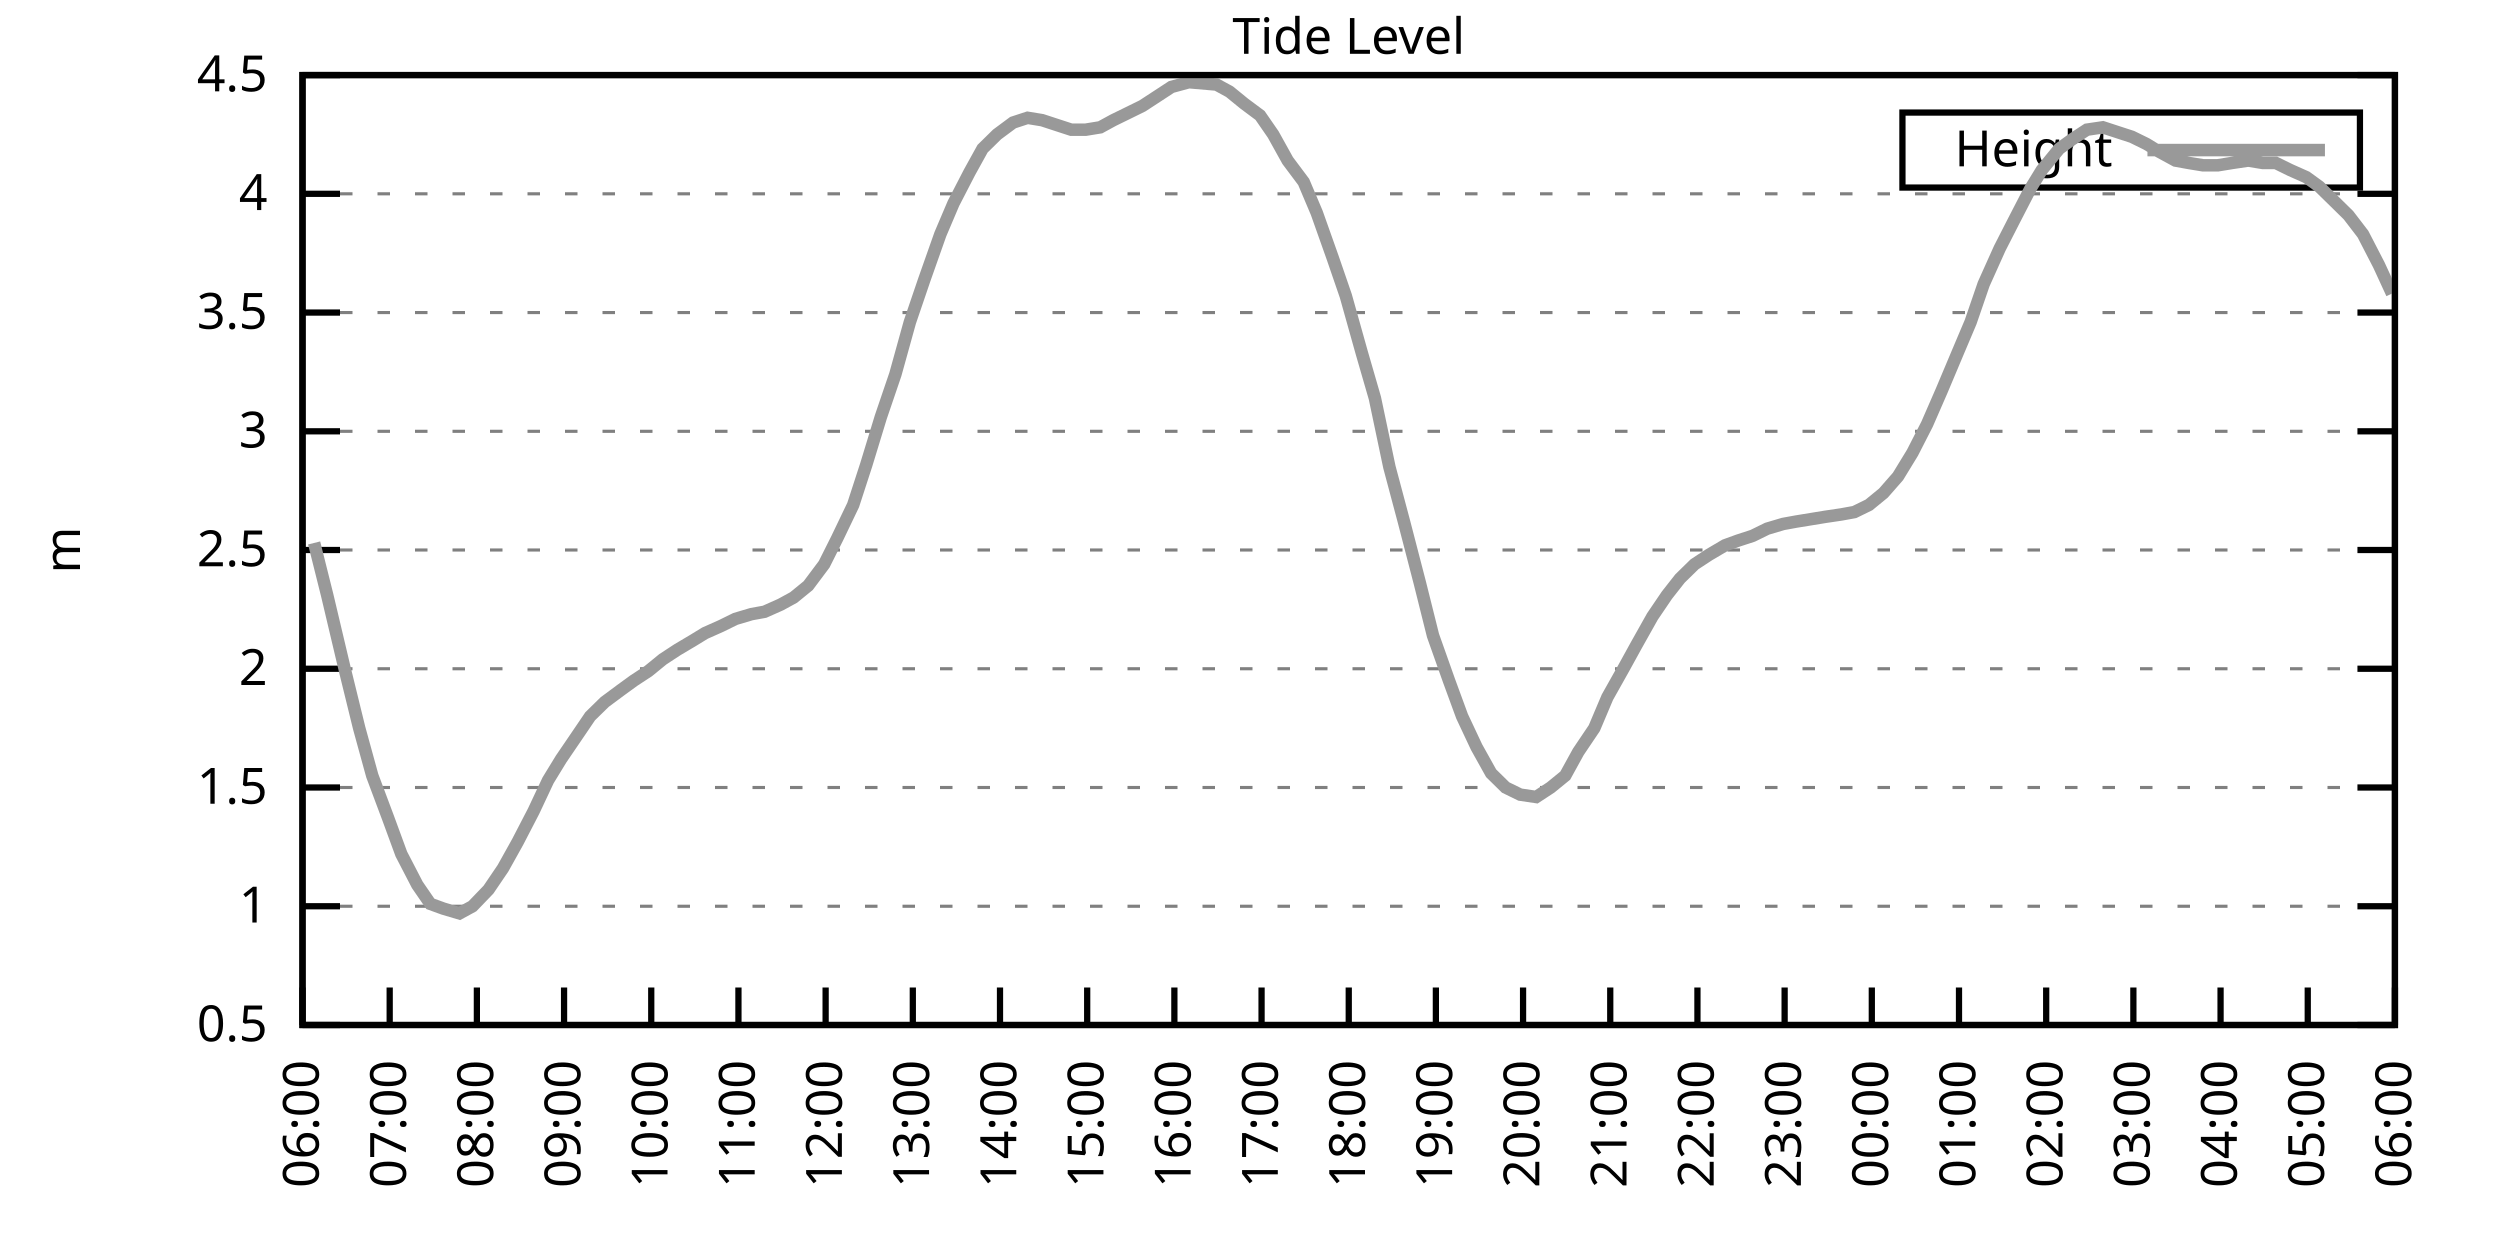
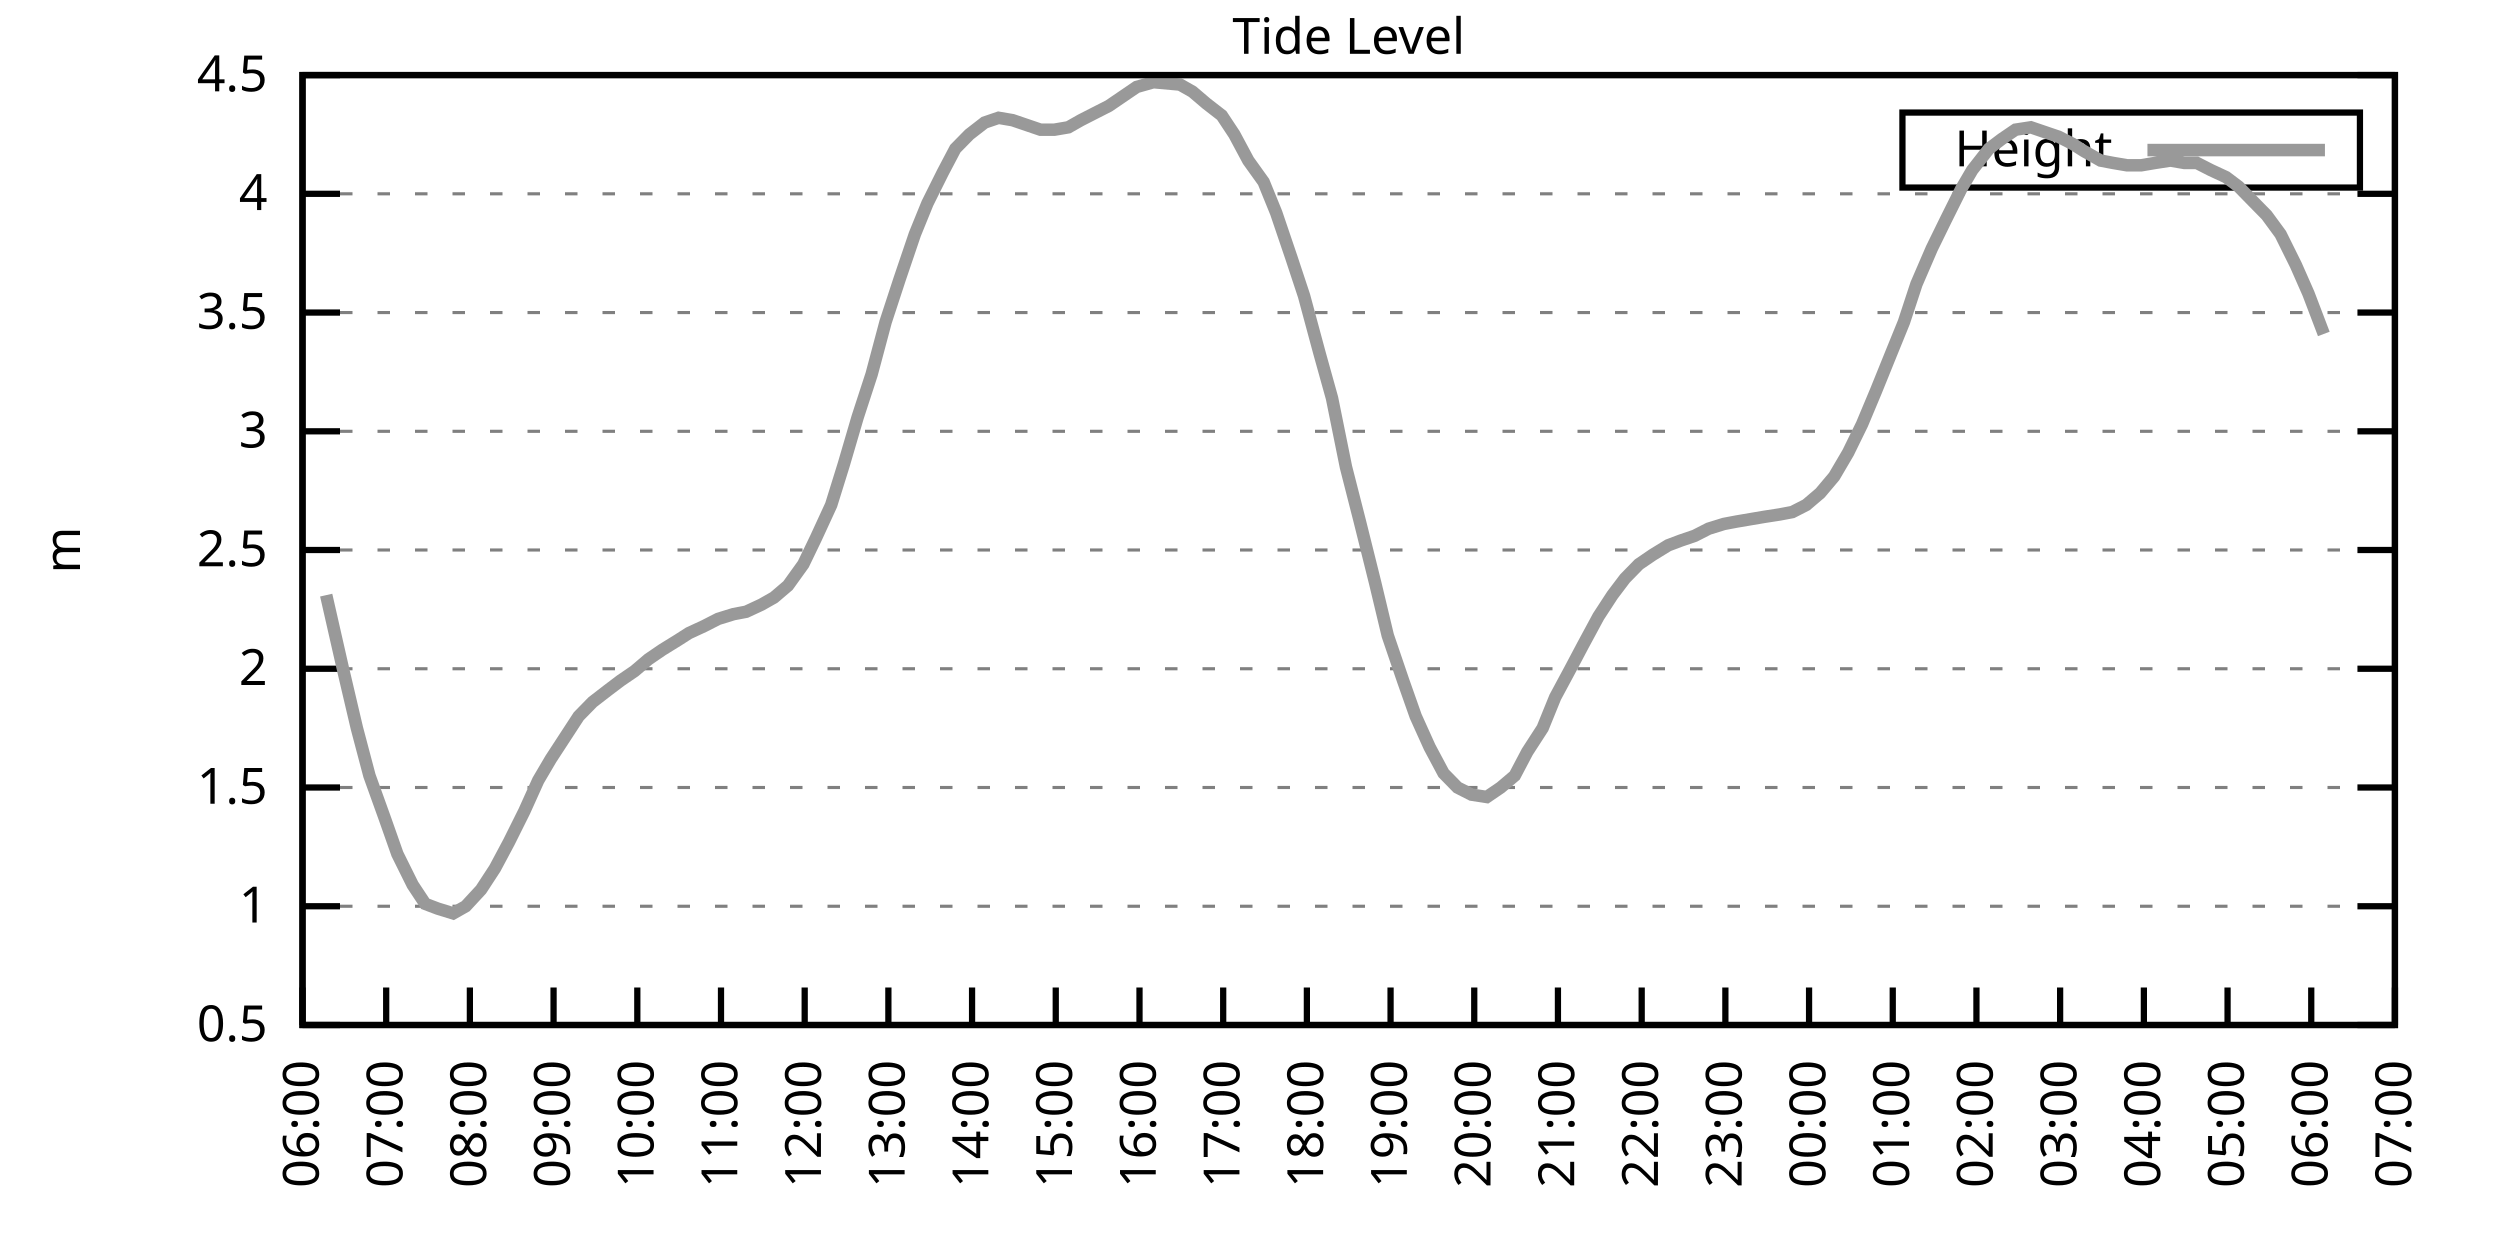
<svg xmlns="http://www.w3.org/2000/svg" xmlns:xlink="http://www.w3.org/1999/xlink" width="400" height="200" viewBox="0 0 400 200">
  <g id="gnuplot_canvas">
    <rect x="0" y="0" width="400" height="200" fill="none" />
    <defs>
      <circle id="gpDot" r="0.5" stroke-width="0.5" stroke="currentColor" />
      <path id="gpPt0" stroke-width="0.333" stroke="currentColor" d="M-1,0 h2 M0,-1 v2" />
      <path id="gpPt1" stroke-width="0.333" stroke="currentColor" d="M-1,-1 L1,1 M1,-1 L-1,1" />
      <path id="gpPt2" stroke-width="0.333" stroke="currentColor" d="M-1,0 L1,0 M0,-1 L0,1 M-1,-1 L1,1 M-1,1 L1,-1" />
      <rect id="gpPt3" stroke-width="0.333" stroke="currentColor" x="-1" y="-1" width="2" height="2" />
      <rect id="gpPt4" stroke-width="0.333" stroke="currentColor" fill="currentColor" x="-1" y="-1" width="2" height="2" />
      <circle id="gpPt5" stroke-width="0.333" stroke="currentColor" cx="0" cy="0" r="1" />
      <use xlink:href="#gpPt5" id="gpPt6" fill="currentColor" stroke="none" />
      <path id="gpPt7" stroke-width="0.333" stroke="currentColor" d="M0,-1.33 L-1.33,0.67 L1.33,0.67 z" />
      <use xlink:href="#gpPt7" id="gpPt8" fill="currentColor" stroke="none" />
      <use xlink:href="#gpPt7" id="gpPt9" stroke="currentColor" transform="rotate(180)" />
      <use xlink:href="#gpPt9" id="gpPt10" fill="currentColor" stroke="none" />
      <use xlink:href="#gpPt3" id="gpPt11" stroke="currentColor" transform="rotate(45)" />
      <use xlink:href="#gpPt11" id="gpPt12" fill="currentColor" stroke="none" />
      <path id="gpPt13" stroke-width="0.333" stroke="currentColor" d="M0,1.330 L1.265,0.411 L0.782,-1.067 L-0.782,-1.076 L-1.265,0.411 z" />
      <use xlink:href="#gpPt13" id="gpPt14" fill="currentColor" stroke="none" />
      <filter id="textbox" filterUnits="objectBoundingBox" x="0" y="0" height="1" width="1">
        <feFlood flood-color="white" flood-opacity="1" result="bgnd" />
        <feComposite in="SourceGraphic" in2="bgnd" operator="atop" />
      </filter>
      <filter id="greybox" filterUnits="objectBoundingBox" x="0" y="0" height="1" width="1">
        <feFlood flood-color="lightgrey" flood-opacity="1" result="grey" />
        <feComposite in="SourceGraphic" in2="grey" operator="atop" />
      </filter>
    </defs>
    <g fill="none" color="white" stroke="currentColor" stroke-width="1.00" stroke-linecap="butt" stroke-linejoin="miter">
</g>
    <g fill="none" color="black" stroke="currentColor" stroke-width="1.00" stroke-linecap="butt" stroke-linejoin="miter">
      <g stroke="none" shape-rendering="crispEdges">
        <polygon fill="rgb(255, 255, 255)" points="48.40,164.00 383.18,164.00 383.18,12.02 48.40,12.02 " />
      </g>
    </g>
    <g fill="none" color="black" stroke="currentColor" stroke-width="1.00" stroke-linecap="butt" stroke-linejoin="miter">
</g>
    <g fill="none" color="black" stroke="black" stroke-width="0.50" stroke-linecap="butt" stroke-linejoin="miter">
</g>
    <g fill="none" color="gray" stroke="currentColor" stroke-width="0.50" stroke-linecap="butt" stroke-linejoin="miter">
      <path stroke="gray" stroke-dasharray="2,4" class="gridline" d="M48.40,164.00 L383.19,164.00  " />
    </g>
    <g fill="none" color="gray" stroke="gray" stroke-width="1.00" stroke-linecap="butt" stroke-linejoin="miter">
</g>
    <g fill="none" color="black" stroke="currentColor" stroke-width="1.00" stroke-linecap="butt" stroke-linejoin="miter">
      <path stroke="black" d="M48.40,164.00 L54.40,164.00 M383.19,164.00 L377.19,164.00  " />
      <g transform="translate(42.80,166.60)" stroke="none" fill="black" font-family="Sans" font-size="8.00" text-anchor="end">
        <text>
          <tspan font-family="Sans"> 0.5</tspan>
        </text>
      </g>
    </g>
    <g fill="none" color="black" stroke="currentColor" stroke-width="1.00" stroke-linecap="butt" stroke-linejoin="miter">
</g>
    <g fill="none" color="black" stroke="black" stroke-width="0.50" stroke-linecap="butt" stroke-linejoin="miter">
</g>
    <g fill="none" color="gray" stroke="currentColor" stroke-width="0.50" stroke-linecap="butt" stroke-linejoin="miter">
      <path stroke="gray" stroke-dasharray="2,4" class="gridline" d="M48.40,145.00 L383.19,145.00  " />
    </g>
    <g fill="none" color="gray" stroke="gray" stroke-width="1.00" stroke-linecap="butt" stroke-linejoin="miter">
</g>
    <g fill="none" color="black" stroke="currentColor" stroke-width="1.00" stroke-linecap="butt" stroke-linejoin="miter">
      <path stroke="black" d="M48.40,145.00 L54.40,145.00 M383.19,145.00 L377.19,145.00  " />
      <g transform="translate(42.80,147.60)" stroke="none" fill="black" font-family="Sans" font-size="8.00" text-anchor="end">
        <text>
          <tspan font-family="Sans"> 1</tspan>
        </text>
      </g>
    </g>
    <g fill="none" color="black" stroke="currentColor" stroke-width="1.00" stroke-linecap="butt" stroke-linejoin="miter">
</g>
    <g fill="none" color="black" stroke="black" stroke-width="0.50" stroke-linecap="butt" stroke-linejoin="miter">
</g>
    <g fill="none" color="gray" stroke="currentColor" stroke-width="0.50" stroke-linecap="butt" stroke-linejoin="miter">
      <path stroke="gray" stroke-dasharray="2,4" class="gridline" d="M48.40,126.00 L383.19,126.00  " />
    </g>
    <g fill="none" color="gray" stroke="gray" stroke-width="1.00" stroke-linecap="butt" stroke-linejoin="miter">
</g>
    <g fill="none" color="black" stroke="currentColor" stroke-width="1.00" stroke-linecap="butt" stroke-linejoin="miter">
      <path stroke="black" d="M48.40,126.00 L54.40,126.00 M383.19,126.00 L377.19,126.00  " />
      <g transform="translate(42.80,128.60)" stroke="none" fill="black" font-family="Sans" font-size="8.00" text-anchor="end">
        <text>
          <tspan font-family="Sans"> 1.5</tspan>
        </text>
      </g>
    </g>
    <g fill="none" color="black" stroke="currentColor" stroke-width="1.00" stroke-linecap="butt" stroke-linejoin="miter">
</g>
    <g fill="none" color="black" stroke="black" stroke-width="0.50" stroke-linecap="butt" stroke-linejoin="miter">
</g>
    <g fill="none" color="gray" stroke="currentColor" stroke-width="0.50" stroke-linecap="butt" stroke-linejoin="miter">
      <path stroke="gray" stroke-dasharray="2,4" class="gridline" d="M48.40,107.00 L383.19,107.00  " />
    </g>
    <g fill="none" color="gray" stroke="gray" stroke-width="1.00" stroke-linecap="butt" stroke-linejoin="miter">
</g>
    <g fill="none" color="black" stroke="currentColor" stroke-width="1.00" stroke-linecap="butt" stroke-linejoin="miter">
      <path stroke="black" d="M48.40,107.00 L54.40,107.00 M383.19,107.00 L377.19,107.00  " />
      <g transform="translate(42.80,109.60)" stroke="none" fill="black" font-family="Sans" font-size="8.00" text-anchor="end">
        <text>
          <tspan font-family="Sans"> 2</tspan>
        </text>
      </g>
    </g>
    <g fill="none" color="black" stroke="currentColor" stroke-width="1.00" stroke-linecap="butt" stroke-linejoin="miter">
</g>
    <g fill="none" color="black" stroke="black" stroke-width="0.50" stroke-linecap="butt" stroke-linejoin="miter">
</g>
    <g fill="none" color="gray" stroke="currentColor" stroke-width="0.50" stroke-linecap="butt" stroke-linejoin="miter">
      <path stroke="gray" stroke-dasharray="2,4" class="gridline" d="M48.40,88.00 L383.19,88.00  " />
    </g>
    <g fill="none" color="gray" stroke="gray" stroke-width="1.00" stroke-linecap="butt" stroke-linejoin="miter">
</g>
    <g fill="none" color="black" stroke="currentColor" stroke-width="1.00" stroke-linecap="butt" stroke-linejoin="miter">
      <path stroke="black" d="M48.40,88.00 L54.40,88.00 M383.19,88.00 L377.19,88.00  " />
      <g transform="translate(42.80,90.60)" stroke="none" fill="black" font-family="Sans" font-size="8.00" text-anchor="end">
        <text>
          <tspan font-family="Sans"> 2.5</tspan>
        </text>
      </g>
    </g>
    <g fill="none" color="black" stroke="currentColor" stroke-width="1.00" stroke-linecap="butt" stroke-linejoin="miter">
</g>
    <g fill="none" color="black" stroke="black" stroke-width="0.50" stroke-linecap="butt" stroke-linejoin="miter">
</g>
    <g fill="none" color="gray" stroke="currentColor" stroke-width="0.50" stroke-linecap="butt" stroke-linejoin="miter">
      <path stroke="gray" stroke-dasharray="2,4" class="gridline" d="M48.40,69.01 L383.19,69.01  " />
    </g>
    <g fill="none" color="gray" stroke="gray" stroke-width="1.00" stroke-linecap="butt" stroke-linejoin="miter">
</g>
    <g fill="none" color="black" stroke="currentColor" stroke-width="1.00" stroke-linecap="butt" stroke-linejoin="miter">
      <path stroke="black" d="M48.40,69.01 L54.40,69.01 M383.19,69.01 L377.19,69.01  " />
      <g transform="translate(42.80,71.61)" stroke="none" fill="black" font-family="Sans" font-size="8.00" text-anchor="end">
        <text>
          <tspan font-family="Sans"> 3</tspan>
        </text>
      </g>
    </g>
    <g fill="none" color="black" stroke="currentColor" stroke-width="1.00" stroke-linecap="butt" stroke-linejoin="miter">
</g>
    <g fill="none" color="black" stroke="black" stroke-width="0.50" stroke-linecap="butt" stroke-linejoin="miter">
</g>
    <g fill="none" color="gray" stroke="currentColor" stroke-width="0.50" stroke-linecap="butt" stroke-linejoin="miter">
      <path stroke="gray" stroke-dasharray="2,4" class="gridline" d="M48.40,50.01 L383.19,50.01  " />
    </g>
    <g fill="none" color="gray" stroke="gray" stroke-width="1.00" stroke-linecap="butt" stroke-linejoin="miter">
</g>
    <g fill="none" color="black" stroke="currentColor" stroke-width="1.00" stroke-linecap="butt" stroke-linejoin="miter">
      <path stroke="black" d="M48.40,50.01 L54.40,50.01 M383.19,50.01 L377.19,50.01  " />
      <g transform="translate(42.80,52.61)" stroke="none" fill="black" font-family="Sans" font-size="8.00" text-anchor="end">
        <text>
          <tspan font-family="Sans"> 3.5</tspan>
        </text>
      </g>
    </g>
    <g fill="none" color="black" stroke="currentColor" stroke-width="1.00" stroke-linecap="butt" stroke-linejoin="miter">
</g>
    <g fill="none" color="black" stroke="black" stroke-width="0.50" stroke-linecap="butt" stroke-linejoin="miter">
</g>
    <g fill="none" color="gray" stroke="currentColor" stroke-width="0.50" stroke-linecap="butt" stroke-linejoin="miter">
      <path stroke="gray" stroke-dasharray="2,4" class="gridline" d="M48.40,31.01 L383.19,31.01  " />
    </g>
    <g fill="none" color="gray" stroke="gray" stroke-width="1.00" stroke-linecap="butt" stroke-linejoin="miter">
</g>
    <g fill="none" color="black" stroke="currentColor" stroke-width="1.00" stroke-linecap="butt" stroke-linejoin="miter">
      <path stroke="black" d="M48.40,31.01 L54.40,31.01 M383.19,31.01 L377.19,31.01  " />
      <g transform="translate(42.80,33.61)" stroke="none" fill="black" font-family="Sans" font-size="8.00" text-anchor="end">
        <text>
          <tspan font-family="Sans"> 4</tspan>
        </text>
      </g>
    </g>
    <g fill="none" color="black" stroke="currentColor" stroke-width="1.00" stroke-linecap="butt" stroke-linejoin="miter">
</g>
    <g fill="none" color="black" stroke="black" stroke-width="0.50" stroke-linecap="butt" stroke-linejoin="miter">
</g>
    <g fill="none" color="gray" stroke="currentColor" stroke-width="0.50" stroke-linecap="butt" stroke-linejoin="miter">
      <path stroke="gray" stroke-dasharray="2,4" class="gridline" d="M48.40,12.01 L383.19,12.01  " />
    </g>
    <g fill="none" color="gray" stroke="gray" stroke-width="1.00" stroke-linecap="butt" stroke-linejoin="miter">
</g>
    <g fill="none" color="black" stroke="currentColor" stroke-width="1.00" stroke-linecap="butt" stroke-linejoin="miter">
      <path stroke="black" d="M48.40,12.01 L54.40,12.01 M383.19,12.01 L377.19,12.01  " />
      <g transform="translate(42.80,14.61)" stroke="none" fill="black" font-family="Sans" font-size="8.00" text-anchor="end">
        <text>
          <tspan font-family="Sans"> 4.5</tspan>
        </text>
      </g>
    </g>
    <g fill="none" color="black" stroke="currentColor" stroke-width="1.00" stroke-linecap="butt" stroke-linejoin="miter">
      <path stroke="black" d="M48.40,164.00 L48.40,158.00  " />
      <g transform="translate(51.00,169.60) rotate(270.00)" stroke="none" fill="black" font-family="Sans" font-size="8.00" text-anchor="end">
        <text>
          <tspan font-family="Sans">06:00</tspan>
        </text>
      </g>
    </g>
    <g fill="none" color="black" stroke="currentColor" stroke-width="1.00" stroke-linecap="butt" stroke-linejoin="miter">
-       <path stroke="black" d="M62.35,164.00 L62.35,158.00  " />
-       <g transform="translate(64.95,169.60) rotate(270.00)" stroke="none" fill="black" font-family="Sans" font-size="8.00" text-anchor="end">
+       <path stroke="black" d="M61.79,164.00 L61.79,158.00  " />
+       <g transform="translate(64.39,169.60) rotate(270.00)" stroke="none" fill="black" font-family="Sans" font-size="8.00" text-anchor="end">
        <text>
          <tspan font-family="Sans">07:00</tspan>
        </text>
      </g>
    </g>
    <g fill="none" color="black" stroke="currentColor" stroke-width="1.00" stroke-linecap="butt" stroke-linejoin="miter">
-       <path stroke="black" d="M76.30,164.00 L76.30,158.00  " />
-       <g transform="translate(78.90,169.60) rotate(270.00)" stroke="none" fill="black" font-family="Sans" font-size="8.00" text-anchor="end">
+       <path stroke="black" d="M75.18,164.00 L75.18,158.00  " />
+       <g transform="translate(77.78,169.60) rotate(270.00)" stroke="none" fill="black" font-family="Sans" font-size="8.00" text-anchor="end">
        <text>
          <tspan font-family="Sans">08:00</tspan>
        </text>
      </g>
    </g>
    <g fill="none" color="black" stroke="currentColor" stroke-width="1.00" stroke-linecap="butt" stroke-linejoin="miter">
-       <path stroke="black" d="M90.25,164.00 L90.25,158.00  " />
-       <g transform="translate(92.85,169.60) rotate(270.00)" stroke="none" fill="black" font-family="Sans" font-size="8.00" text-anchor="end">
+       <path stroke="black" d="M88.57,164.00 L88.57,158.00  " />
+       <g transform="translate(91.17,169.60) rotate(270.00)" stroke="none" fill="black" font-family="Sans" font-size="8.00" text-anchor="end">
        <text>
          <tspan font-family="Sans">09:00</tspan>
        </text>
      </g>
    </g>
    <g fill="none" color="black" stroke="currentColor" stroke-width="1.00" stroke-linecap="butt" stroke-linejoin="miter">
-       <path stroke="black" d="M104.20,164.00 L104.20,158.00  " />
-       <g transform="translate(106.80,169.60) rotate(270.00)" stroke="none" fill="black" font-family="Sans" font-size="8.00" text-anchor="end">
+       <path stroke="black" d="M101.97,164.00 L101.97,158.00  " />
+       <g transform="translate(104.57,169.60) rotate(270.00)" stroke="none" fill="black" font-family="Sans" font-size="8.00" text-anchor="end">
        <text>
          <tspan font-family="Sans">10:00</tspan>
        </text>
      </g>
    </g>
    <g fill="none" color="black" stroke="currentColor" stroke-width="1.00" stroke-linecap="butt" stroke-linejoin="miter">
-       <path stroke="black" d="M118.15,164.00 L118.15,158.00  " />
-       <g transform="translate(120.75,169.60) rotate(270.00)" stroke="none" fill="black" font-family="Sans" font-size="8.00" text-anchor="end">
+       <path stroke="black" d="M115.36,164.00 L115.36,158.00  " />
+       <g transform="translate(117.96,169.60) rotate(270.00)" stroke="none" fill="black" font-family="Sans" font-size="8.00" text-anchor="end">
        <text>
          <tspan font-family="Sans">11:00</tspan>
        </text>
      </g>
    </g>
    <g fill="none" color="black" stroke="currentColor" stroke-width="1.00" stroke-linecap="butt" stroke-linejoin="miter">
-       <path stroke="black" d="M132.10,164.00 L132.10,158.00  " />
-       <g transform="translate(134.70,169.60) rotate(270.00)" stroke="none" fill="black" font-family="Sans" font-size="8.00" text-anchor="end">
+       <path stroke="black" d="M128.75,164.00 L128.75,158.00  " />
+       <g transform="translate(131.35,169.60) rotate(270.00)" stroke="none" fill="black" font-family="Sans" font-size="8.00" text-anchor="end">
        <text>
          <tspan font-family="Sans">12:00</tspan>
        </text>
      </g>
    </g>
    <g fill="none" color="black" stroke="currentColor" stroke-width="1.00" stroke-linecap="butt" stroke-linejoin="miter">
-       <path stroke="black" d="M146.05,164.00 L146.05,158.00  " />
-       <g transform="translate(148.65,169.60) rotate(270.00)" stroke="none" fill="black" font-family="Sans" font-size="8.00" text-anchor="end">
+       <path stroke="black" d="M142.14,164.00 L142.14,158.00  " />
+       <g transform="translate(144.74,169.60) rotate(270.00)" stroke="none" fill="black" font-family="Sans" font-size="8.00" text-anchor="end">
        <text>
          <tspan font-family="Sans">13:00</tspan>
        </text>
      </g>
    </g>
    <g fill="none" color="black" stroke="currentColor" stroke-width="1.00" stroke-linecap="butt" stroke-linejoin="miter">
-       <path stroke="black" d="M160.00,164.00 L160.00,158.00  " />
-       <g transform="translate(162.60,169.60) rotate(270.00)" stroke="none" fill="black" font-family="Sans" font-size="8.00" text-anchor="end">
+       <path stroke="black" d="M155.53,164.00 L155.53,158.00  " />
+       <g transform="translate(158.13,169.60) rotate(270.00)" stroke="none" fill="black" font-family="Sans" font-size="8.00" text-anchor="end">
        <text>
          <tspan font-family="Sans">14:00</tspan>
        </text>
      </g>
    </g>
    <g fill="none" color="black" stroke="currentColor" stroke-width="1.00" stroke-linecap="butt" stroke-linejoin="miter">
-       <path stroke="black" d="M173.95,164.00 L173.95,158.00  " />
-       <g transform="translate(176.55,169.60) rotate(270.00)" stroke="none" fill="black" font-family="Sans" font-size="8.00" text-anchor="end">
+       <path stroke="black" d="M168.92,164.00 L168.92,158.00  " />
+       <g transform="translate(171.52,169.60) rotate(270.00)" stroke="none" fill="black" font-family="Sans" font-size="8.00" text-anchor="end">
        <text>
          <tspan font-family="Sans">15:00</tspan>
        </text>
      </g>
    </g>
    <g fill="none" color="black" stroke="currentColor" stroke-width="1.00" stroke-linecap="butt" stroke-linejoin="miter">
-       <path stroke="black" d="M187.90,164.00 L187.90,158.00  " />
-       <g transform="translate(190.50,169.60) rotate(270.00)" stroke="none" fill="black" font-family="Sans" font-size="8.00" text-anchor="end">
+       <path stroke="black" d="M182.32,164.00 L182.32,158.00  " />
+       <g transform="translate(184.92,169.60) rotate(270.00)" stroke="none" fill="black" font-family="Sans" font-size="8.00" text-anchor="end">
        <text>
          <tspan font-family="Sans">16:00</tspan>
        </text>
      </g>
    </g>
    <g fill="none" color="black" stroke="currentColor" stroke-width="1.00" stroke-linecap="butt" stroke-linejoin="miter">
-       <path stroke="black" d="M201.85,164.00 L201.85,158.00  " />
-       <g transform="translate(204.45,169.60) rotate(270.00)" stroke="none" fill="black" font-family="Sans" font-size="8.00" text-anchor="end">
+       <path stroke="black" d="M195.71,164.00 L195.71,158.00  " />
+       <g transform="translate(198.31,169.60) rotate(270.00)" stroke="none" fill="black" font-family="Sans" font-size="8.00" text-anchor="end">
        <text>
          <tspan font-family="Sans">17:00</tspan>
        </text>
      </g>
    </g>
    <g fill="none" color="black" stroke="currentColor" stroke-width="1.00" stroke-linecap="butt" stroke-linejoin="miter">
-       <path stroke="black" d="M215.80,164.00 L215.80,158.00  " />
-       <g transform="translate(218.40,169.60) rotate(270.00)" stroke="none" fill="black" font-family="Sans" font-size="8.00" text-anchor="end">
+       <path stroke="black" d="M209.10,164.00 L209.10,158.00  " />
+       <g transform="translate(211.70,169.60) rotate(270.00)" stroke="none" fill="black" font-family="Sans" font-size="8.00" text-anchor="end">
        <text>
          <tspan font-family="Sans">18:00</tspan>
        </text>
      </g>
    </g>
    <g fill="none" color="black" stroke="currentColor" stroke-width="1.00" stroke-linecap="butt" stroke-linejoin="miter">
-       <path stroke="black" d="M229.74,164.00 L229.74,158.00  " />
-       <g transform="translate(232.34,169.60) rotate(270.00)" stroke="none" fill="black" font-family="Sans" font-size="8.00" text-anchor="end">
+       <path stroke="black" d="M222.49,164.00 L222.49,158.00  " />
+       <g transform="translate(225.09,169.60) rotate(270.00)" stroke="none" fill="black" font-family="Sans" font-size="8.00" text-anchor="end">
        <text>
          <tspan font-family="Sans">19:00</tspan>
        </text>
      </g>
    </g>
    <g fill="none" color="black" stroke="currentColor" stroke-width="1.00" stroke-linecap="butt" stroke-linejoin="miter">
-       <path stroke="black" d="M243.69,164.00 L243.69,158.00  " />
-       <g transform="translate(246.29,169.60) rotate(270.00)" stroke="none" fill="black" font-family="Sans" font-size="8.00" text-anchor="end">
+       <path stroke="black" d="M235.88,164.00 L235.88,158.00  " />
+       <g transform="translate(238.48,169.60) rotate(270.00)" stroke="none" fill="black" font-family="Sans" font-size="8.00" text-anchor="end">
        <text>
          <tspan font-family="Sans">20:00</tspan>
        </text>
      </g>
    </g>
    <g fill="none" color="black" stroke="currentColor" stroke-width="1.00" stroke-linecap="butt" stroke-linejoin="miter">
-       <path stroke="black" d="M257.64,164.00 L257.64,158.00  " />
-       <g transform="translate(260.24,169.60) rotate(270.00)" stroke="none" fill="black" font-family="Sans" font-size="8.00" text-anchor="end">
+       <path stroke="black" d="M249.27,164.00 L249.27,158.00  " />
+       <g transform="translate(251.87,169.60) rotate(270.00)" stroke="none" fill="black" font-family="Sans" font-size="8.00" text-anchor="end">
        <text>
          <tspan font-family="Sans">21:00</tspan>
        </text>
      </g>
    </g>
    <g fill="none" color="black" stroke="currentColor" stroke-width="1.00" stroke-linecap="butt" stroke-linejoin="miter">
-       <path stroke="black" d="M271.59,164.00 L271.59,158.00  " />
-       <g transform="translate(274.19,169.60) rotate(270.00)" stroke="none" fill="black" font-family="Sans" font-size="8.00" text-anchor="end">
+       <path stroke="black" d="M262.67,164.00 L262.67,158.00  " />
+       <g transform="translate(265.27,169.60) rotate(270.00)" stroke="none" fill="black" font-family="Sans" font-size="8.00" text-anchor="end">
        <text>
          <tspan font-family="Sans">22:00</tspan>
        </text>
      </g>
    </g>
    <g fill="none" color="black" stroke="currentColor" stroke-width="1.00" stroke-linecap="butt" stroke-linejoin="miter">
-       <path stroke="black" d="M285.54,164.00 L285.54,158.00  " />
-       <g transform="translate(288.14,169.60) rotate(270.00)" stroke="none" fill="black" font-family="Sans" font-size="8.00" text-anchor="end">
+       <path stroke="black" d="M276.06,164.00 L276.06,158.00  " />
+       <g transform="translate(278.66,169.60) rotate(270.00)" stroke="none" fill="black" font-family="Sans" font-size="8.00" text-anchor="end">
        <text>
          <tspan font-family="Sans">23:00</tspan>
        </text>
      </g>
    </g>
    <g fill="none" color="black" stroke="currentColor" stroke-width="1.00" stroke-linecap="butt" stroke-linejoin="miter">
-       <path stroke="black" d="M299.49,164.00 L299.49,158.00  " />
-       <g transform="translate(302.09,169.60) rotate(270.00)" stroke="none" fill="black" font-family="Sans" font-size="8.00" text-anchor="end">
+       <path stroke="black" d="M289.45,164.00 L289.45,158.00  " />
+       <g transform="translate(292.05,169.60) rotate(270.00)" stroke="none" fill="black" font-family="Sans" font-size="8.00" text-anchor="end">
        <text>
          <tspan font-family="Sans">00:00</tspan>
        </text>
      </g>
    </g>
    <g fill="none" color="black" stroke="currentColor" stroke-width="1.00" stroke-linecap="butt" stroke-linejoin="miter">
-       <path stroke="black" d="M313.44,164.00 L313.44,158.00  " />
-       <g transform="translate(316.04,169.60) rotate(270.00)" stroke="none" fill="black" font-family="Sans" font-size="8.00" text-anchor="end">
+       <path stroke="black" d="M302.84,164.00 L302.84,158.00  " />
+       <g transform="translate(305.44,169.60) rotate(270.00)" stroke="none" fill="black" font-family="Sans" font-size="8.00" text-anchor="end">
        <text>
          <tspan font-family="Sans">01:00</tspan>
        </text>
      </g>
    </g>
    <g fill="none" color="black" stroke="currentColor" stroke-width="1.00" stroke-linecap="butt" stroke-linejoin="miter">
-       <path stroke="black" d="M327.39,164.00 L327.39,158.00  " />
-       <g transform="translate(329.99,169.60) rotate(270.00)" stroke="none" fill="black" font-family="Sans" font-size="8.00" text-anchor="end">
+       <path stroke="black" d="M316.23,164.00 L316.23,158.00  " />
+       <g transform="translate(318.83,169.60) rotate(270.00)" stroke="none" fill="black" font-family="Sans" font-size="8.00" text-anchor="end">
        <text>
          <tspan font-family="Sans">02:00</tspan>
        </text>
      </g>
    </g>
    <g fill="none" color="black" stroke="currentColor" stroke-width="1.00" stroke-linecap="butt" stroke-linejoin="miter">
-       <path stroke="black" d="M341.34,164.00 L341.34,158.00  " />
-       <g transform="translate(343.94,169.60) rotate(270.00)" stroke="none" fill="black" font-family="Sans" font-size="8.00" text-anchor="end">
+       <path stroke="black" d="M329.62,164.00 L329.62,158.00  " />
+       <g transform="translate(332.22,169.60) rotate(270.00)" stroke="none" fill="black" font-family="Sans" font-size="8.00" text-anchor="end">
        <text>
          <tspan font-family="Sans">03:00</tspan>
        </text>
      </g>
    </g>
    <g fill="none" color="black" stroke="currentColor" stroke-width="1.00" stroke-linecap="butt" stroke-linejoin="miter">
-       <path stroke="black" d="M355.29,164.00 L355.29,158.00  " />
-       <g transform="translate(357.89,169.60) rotate(270.00)" stroke="none" fill="black" font-family="Sans" font-size="8.00" text-anchor="end">
+       <path stroke="black" d="M343.02,164.00 L343.02,158.00  " />
+       <g transform="translate(345.62,169.60) rotate(270.00)" stroke="none" fill="black" font-family="Sans" font-size="8.00" text-anchor="end">
        <text>
          <tspan font-family="Sans">04:00</tspan>
        </text>
      </g>
    </g>
    <g fill="none" color="black" stroke="currentColor" stroke-width="1.00" stroke-linecap="butt" stroke-linejoin="miter">
-       <path stroke="black" d="M369.24,164.00 L369.24,158.00  " />
-       <g transform="translate(371.84,169.60) rotate(270.00)" stroke="none" fill="black" font-family="Sans" font-size="8.00" text-anchor="end">
+       <path stroke="black" d="M356.41,164.00 L356.41,158.00  " />
+       <g transform="translate(359.01,169.60) rotate(270.00)" stroke="none" fill="black" font-family="Sans" font-size="8.00" text-anchor="end">
        <text>
          <tspan font-family="Sans">05:00</tspan>
+         </text>
+       </g>
+     </g>
+     <g fill="none" color="black" stroke="currentColor" stroke-width="1.00" stroke-linecap="butt" stroke-linejoin="miter">
+       <path stroke="black" d="M369.80,164.00 L369.80,158.00  " />
+       <g transform="translate(372.40,169.60) rotate(270.00)" stroke="none" fill="black" font-family="Sans" font-size="8.00" text-anchor="end">
+         <text>
+           <tspan font-family="Sans">06:00</tspan>
        </text>
      </g>
    </g>
    <g fill="none" color="black" stroke="currentColor" stroke-width="1.00" stroke-linecap="butt" stroke-linejoin="miter">
      <path stroke="black" d="M383.19,164.00 L383.19,158.00  " />
      <g transform="translate(385.79,169.60) rotate(270.00)" stroke="none" fill="black" font-family="Sans" font-size="8.00" text-anchor="end">
        <text>
-           <tspan font-family="Sans">06:00</tspan>
+           <tspan font-family="Sans">07:00</tspan>
        </text>
      </g>
    </g>
    <g fill="none" color="black" stroke="currentColor" stroke-width="1.00" stroke-linecap="butt" stroke-linejoin="miter">
</g>
    <g fill="none" color="black" stroke="currentColor" stroke-width="1.00" stroke-linecap="butt" stroke-linejoin="miter">
      <path stroke="black" d="M48.40,12.01 L48.40,164.00 L383.19,164.00 L383.19,12.01 L48.40,12.01 Z  " />
    </g>
    <g fill="none" color="black" stroke="currentColor" stroke-width="1.00" stroke-linecap="butt" stroke-linejoin="miter">
</g>
    <g fill="none" color="black" stroke="currentColor" stroke-width="1.00" stroke-linecap="butt" stroke-linejoin="miter">
      <path stroke="black" d="M304.39,30.01 L304.39,18.01 L377.59,18.01 L377.59,30.01 L304.39,30.01 Z  " />
    </g>
    <g id="Tide_level_plot_1">
      <g fill="none" color="white" stroke="black" stroke-width="2.00" stroke-linecap="butt" stroke-linejoin="miter">
</g>
      <g fill="none" color="black" stroke="currentColor" stroke-width="2.00" stroke-linecap="butt" stroke-linejoin="miter">
        <g transform="translate(337.99,26.61)" stroke="none" fill="black" font-family="Sans" font-size="8.00" text-anchor="end">
          <text>
            <tspan font-family="Sans">Height</tspan>
          </text>
        </g>
      </g>
      <g fill="none" color="black" stroke="currentColor" stroke-width="2.00" stroke-linecap="butt" stroke-linejoin="miter">
-         <path stroke="rgb(153, 153, 153)" d="M343.59,24.01 L371.99,24.01 M50.26,86.87 L52.35,95.22 L55.14,107.00 L57.47,116.50 L59.56,124.10 L62.12,130.94   L64.21,136.64 L66.77,141.58 L68.86,144.62 L70.95,145.38 L73.51,146.14 L75.60,145.00 L78.16,142.34 L80.48,138.92   L82.81,134.74 L85.37,129.80 L87.69,124.86 L89.78,121.44 L92.11,118.02 L94.43,114.60 L96.76,112.32 L99.32,110.42   L101.41,108.90 L103.73,107.38 L106.06,105.48 L108.38,103.96 L110.94,102.44 L112.80,101.30 L115.36,100.16 L117.68,99.02   L120.24,98.26 L122.33,97.88 L124.89,96.74 L126.98,95.60 L129.31,93.70 L131.87,90.28 L133.96,86.11 L136.51,80.79   L138.61,74.33 L140.93,66.73 L143.26,59.89 L145.58,51.53 L147.91,44.69 L150.46,37.47 L152.56,32.53 L155.11,27.59   L157.21,23.79 L159.53,21.51 L162.09,19.61 L164.41,18.85 L166.74,19.23 L169.06,19.99 L171.39,20.75 L173.71,20.75   L176.04,20.37 L178.13,19.23 L180.46,18.09 L182.78,16.95 L185.11,15.43 L187.43,13.91 L190.22,13.15 L194.64,13.53   L196.73,14.67 L199.06,16.57 L201.61,18.47 L203.71,21.51 L206.03,25.69 L208.59,29.11 L210.68,34.05 L213.24,41.27   L215.33,47.35 L217.89,56.47 L219.98,63.69 L222.30,74.71 L224.63,83.45 L227.19,93.32 L229.28,101.68 L231.84,108.90   L233.93,114.60 L236.25,119.54 L238.58,123.72 L240.90,126.00 L243.23,127.14 L245.79,127.52 L248.11,126.00 L250.44,124.10   L252.53,120.30 L255.09,116.50 L257.18,111.56 L259.74,107.00 L261.83,103.20 L264.39,98.64 L266.71,95.22 L268.80,92.56   L271.13,90.28 L273.45,88.76 L276.01,87.25 L278.10,86.49 L280.43,85.73 L282.75,84.59 L285.31,83.83 L287.40,83.45   L289.73,83.07 L292.05,82.69 L294.61,82.31 L296.70,81.93 L299.03,80.79 L301.35,78.89 L303.68,76.23 L306.00,72.43   L308.33,67.87 L310.65,62.55 L313.21,56.47 L315.30,51.53 L317.39,45.45 L319.95,39.75 L322.28,35.19 L324.83,30.25   L326.69,27.21 L329.48,23.79 L331.58,22.27 L333.90,20.75 L336.46,20.37 L338.78,21.13 L341.11,21.89 L343.43,23.03   L345.29,24.17 L348.08,25.69 L350.18,26.07 L352.50,26.45 L354.83,26.45 L357.15,26.07 L359.71,25.69 L362.03,26.07   L364.13,26.07 L366.45,27.21 L369.01,28.35 L371.10,29.87 L373.43,32.15 L375.75,34.43 L378.08,37.47 L380.63,42.41   L382.73,46.97  " />
+         <path stroke="rgb(153, 153, 153)" d="M343.59,24.01 L371.99,24.01 M52.19,95.22 L54.87,107.00 L57.10,116.50 L59.11,124.10 L61.57,130.94 L63.58,136.64   L66.03,141.58 L68.04,144.62 L70.05,145.38 L72.50,146.14 L74.51,145.00 L76.97,142.34 L79.20,138.92 L81.43,134.74   L83.89,129.80 L86.12,124.86 L88.13,121.44 L90.36,118.02 L92.59,114.60 L94.82,112.32 L97.28,110.42 L99.29,108.90   L101.52,107.38 L103.75,105.48 L105.98,103.96 L108.44,102.44 L110.22,101.30 L112.68,100.16 L114.91,99.02 L117.37,98.26   L119.38,97.88 L121.83,96.74 L123.84,95.60 L126.07,93.70 L128.53,90.28 L130.54,86.11 L132.99,80.79 L135.00,74.33   L137.23,66.73 L139.46,59.89 L141.69,51.53 L143.93,44.69 L146.38,37.47 L148.39,32.53 L150.85,27.59 L152.85,23.79   L155.09,21.51 L157.54,19.61 L159.77,18.85 L162.01,19.23 L164.24,19.99 L166.47,20.75 L168.70,20.75 L170.93,20.37   L172.94,19.23 L175.17,18.09 L177.41,16.95 L179.64,15.43 L181.87,13.91 L184.55,13.15 L188.79,13.53 L190.80,14.67   L193.03,16.57 L195.48,18.47 L197.49,21.51 L199.73,25.69 L202.18,29.11 L204.19,34.05 L206.64,41.27 L208.65,47.35   L211.11,56.47 L213.12,63.69 L215.35,74.71 L217.58,83.45 L220.04,93.32 L222.04,101.68 L224.50,108.90 L226.51,114.60   L228.74,119.54 L230.97,123.72 L233.20,126.00 L235.44,127.14 L237.89,127.52 L240.12,126.00 L242.36,124.10 L244.36,120.30   L246.82,116.50 L248.83,111.56 L251.28,107.00 L253.29,103.20 L255.75,98.64 L257.98,95.22 L259.99,92.56 L262.22,90.28   L264.45,88.76 L266.91,87.25 L268.92,86.49 L271.15,85.73 L273.38,84.59 L275.83,83.83 L277.84,83.45 L280.07,83.07   L282.31,82.69 L284.76,82.31 L286.77,81.93 L289.00,80.79 L291.23,78.89 L293.47,76.23 L295.70,72.43 L297.93,67.87   L300.16,62.55 L302.62,56.47 L304.63,51.53 L306.63,45.45 L309.09,39.75 L311.32,35.19 L313.78,30.25 L315.56,27.21   L318.24,23.79 L320.25,22.27 L322.48,20.75 L324.94,20.37 L327.17,21.13 L329.40,21.89 L331.63,23.03 L333.42,24.17   L336.10,25.69 L338.10,26.07 L340.34,26.45 L342.57,26.45 L344.80,26.07 L347.26,25.69 L349.49,26.07 L351.50,26.07   L353.73,27.21 L356.18,28.35 L358.19,29.87 L360.42,32.15 L362.66,34.43 L364.89,37.47 L367.34,42.41 L369.35,46.97   L371.81,53.43  " />
      </g>
    </g>
    <g fill="none" color="black" stroke="currentColor" stroke-width="2.00" stroke-linecap="butt" stroke-linejoin="miter">
</g>
    <g fill="none" color="black" stroke="black" stroke-width="1.00" stroke-linecap="butt" stroke-linejoin="miter">
</g>
    <g fill="none" color="black" stroke="currentColor" stroke-width="1.00" stroke-linecap="butt" stroke-linejoin="miter">
      <path stroke="black" d="M48.40,12.01 L48.40,164.00 L383.19,164.00 L383.19,12.01 L48.40,12.01 Z  " />
      <g transform="translate(12.80,88.01) rotate(270.00)" stroke="none" fill="black" font-family="Sans" font-size="8.00" text-anchor="middle">
        <text>
          <tspan font-family="Sans">m</tspan>
        </text>
      </g>
    </g>
    <g fill="none" color="black" stroke="currentColor" stroke-width="1.00" stroke-linecap="butt" stroke-linejoin="miter">
</g>
    <g fill="none" color="black" stroke="currentColor" stroke-width="1.00" stroke-linecap="butt" stroke-linejoin="miter">
      <g transform="translate(215.79,8.61)" stroke="none" fill="black" font-family="Sans" font-size="8.00" text-anchor="middle">
        <text>
          <tspan font-family="Sans">Tide Level</tspan>
        </text>
      </g>
    </g>
    <g fill="none" color="black" stroke="currentColor" stroke-width="1.00" stroke-linecap="butt" stroke-linejoin="miter">
</g>
  </g>
</svg>
